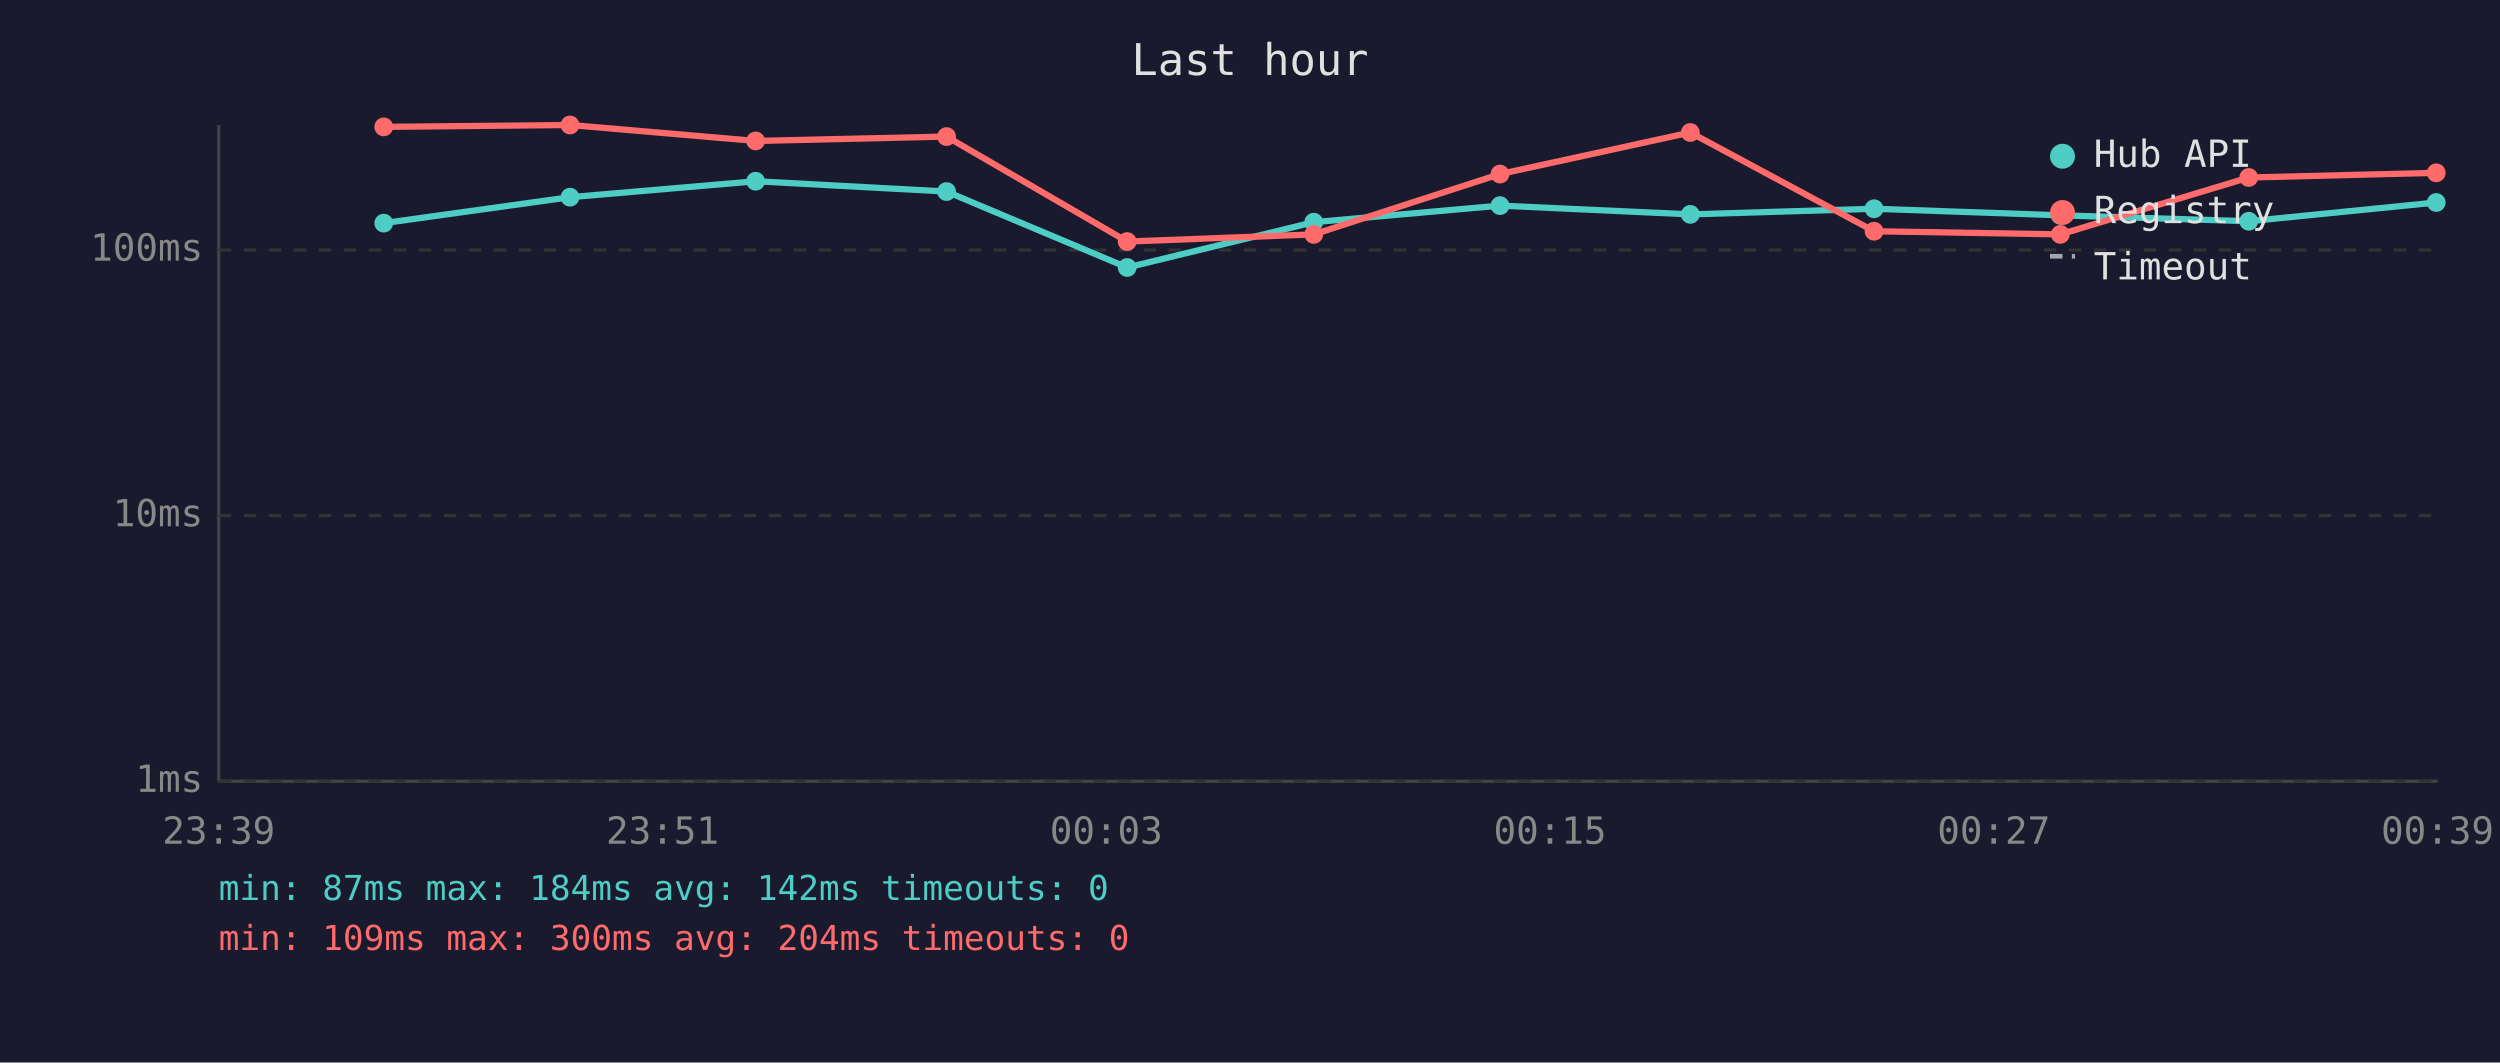
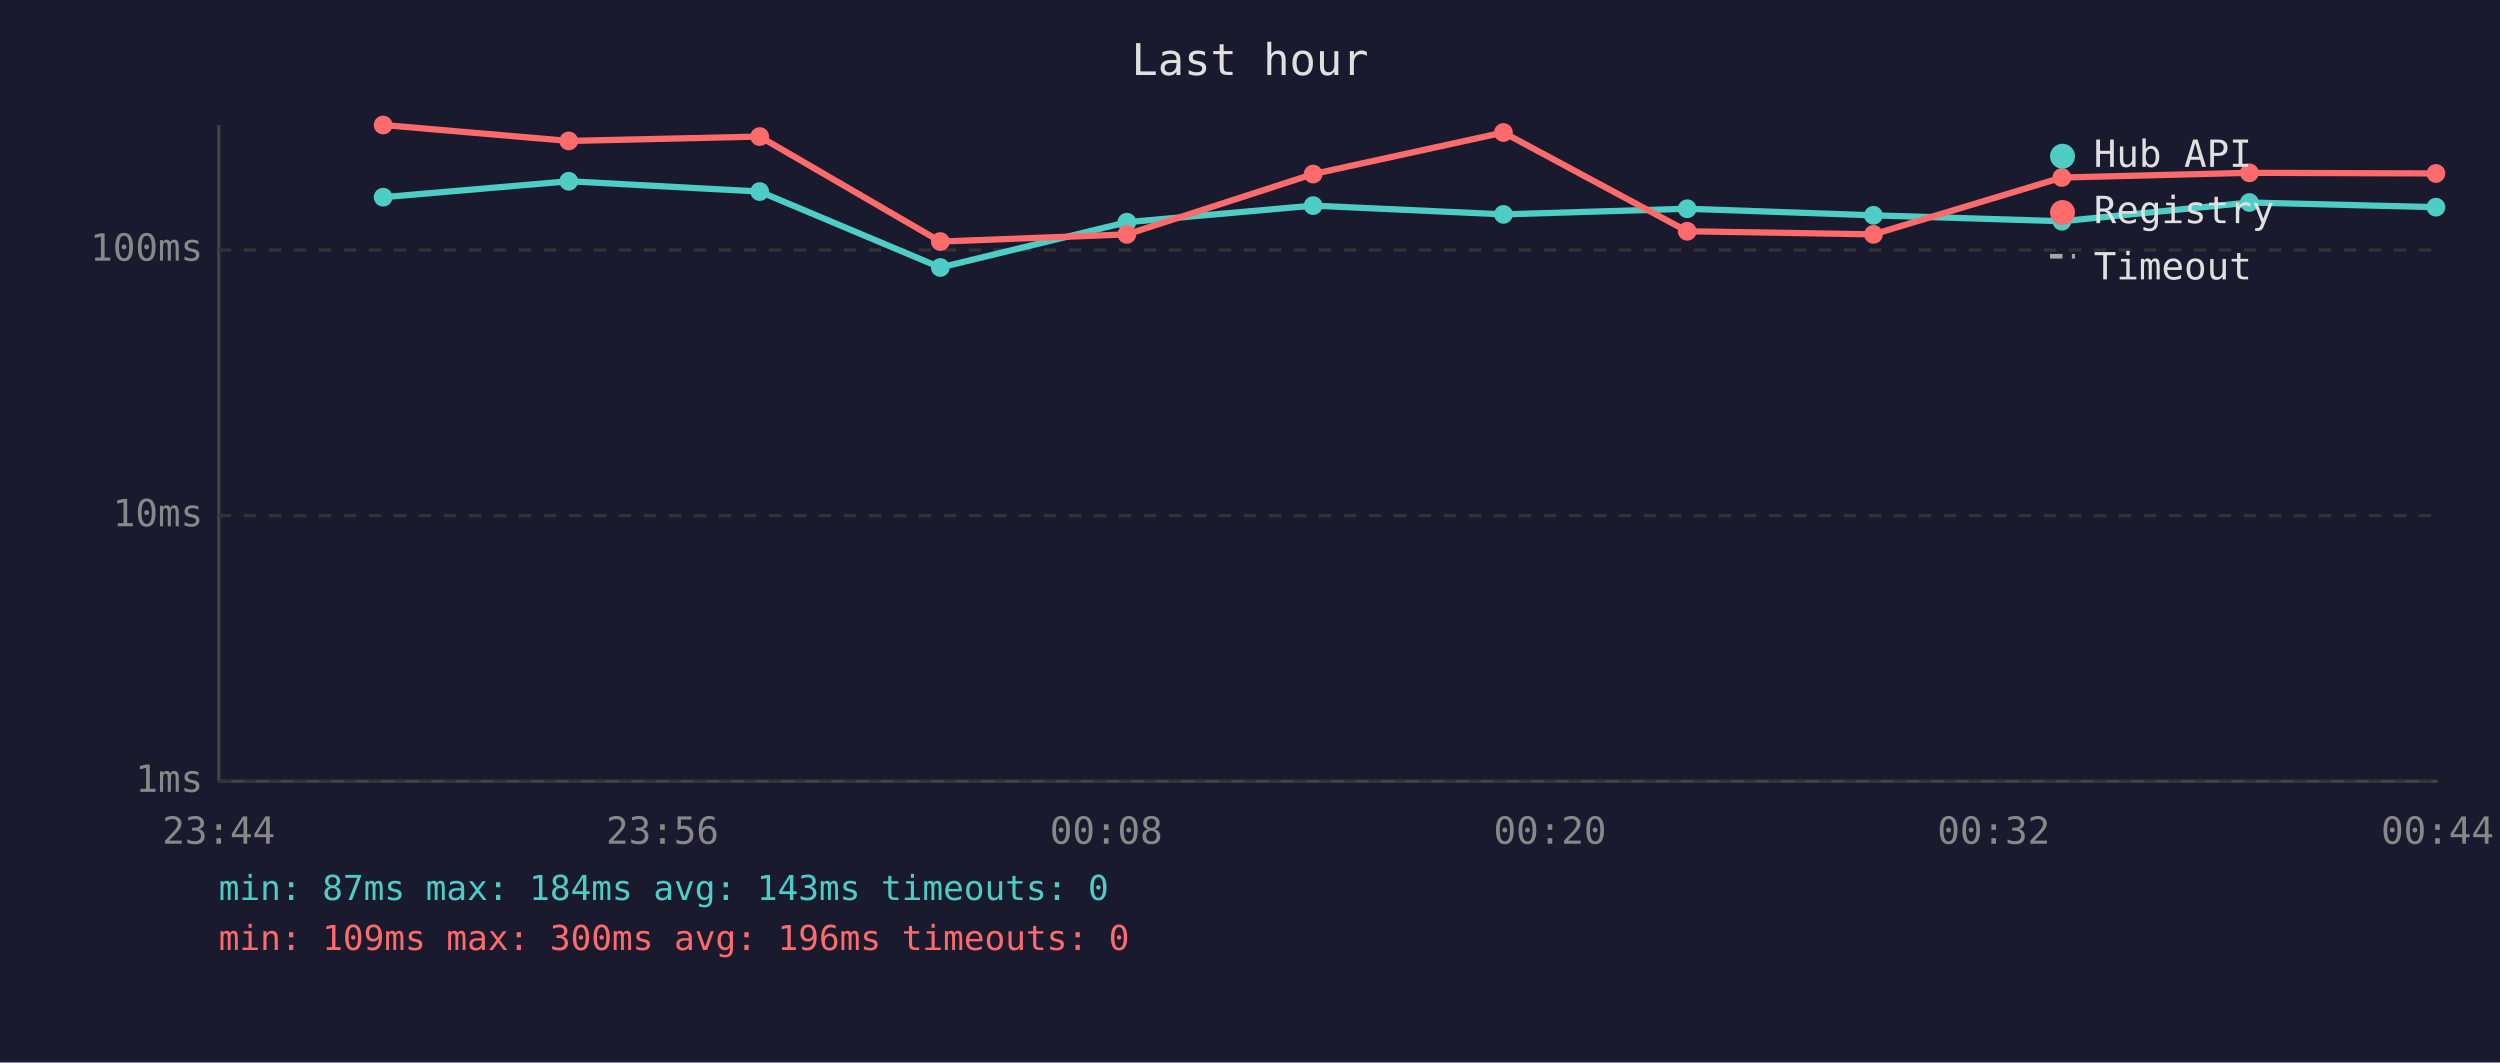
<svg xmlns="http://www.w3.org/2000/svg" viewBox="0 0 800 340" font-family="monospace" font-size="12">
  <rect width="800" height="340" fill="#1a1a2e" />
  <text x="400" y="24" fill="#e0e0e0" font-size="14" text-anchor="middle">Last hour</text>
  <line x1="70" y1="40" x2="70" y2="250" stroke="#444" stroke-width="1" />
  <line x1="70" y1="250" x2="780" y2="250" stroke="#444" stroke-width="1" />
  <line x1="70" y1="250" x2="780" y2="250" stroke="#333" stroke-width="1" stroke-dasharray="4" />
  <text x="65" y="250" fill="#888" text-anchor="end" dominant-baseline="middle">1ms</text>
  <line x1="70" y1="165" x2="780" y2="165" stroke="#333" stroke-width="1" stroke-dasharray="4" />
  <text x="65" y="165" fill="#888" text-anchor="end" dominant-baseline="middle">10ms</text>
  <line x1="70" y1="80" x2="780" y2="80" stroke="#333" stroke-width="1" stroke-dasharray="4" />
  <text x="65" y="80" fill="#888" text-anchor="end" dominant-baseline="middle">100ms</text>
-   <text x="70" y="270" fill="#888" text-anchor="middle">23:39</text>
-   <text x="212" y="270" fill="#888" text-anchor="middle">23:51</text>
-   <text x="354" y="270" fill="#888" text-anchor="middle">00:03</text>
-   <text x="496" y="270" fill="#888" text-anchor="middle">00:15</text>
-   <text x="638" y="270" fill="#888" text-anchor="middle">00:27</text>
-   <text x="780" y="270" fill="#888" text-anchor="middle">00:39</text>
-   <polyline points="122.8,71.4 182.4,63.1 241.8,58.0 302.9,61.3 360.7,85.6 420.4,71.1 480.0,65.8 540.9,68.6 599.7,66.8 659.3,68.9 719.6,70.8 779.6,64.8" fill="none" stroke="#4ecdc4" stroke-width="2" opacity="1" />
-   <circle cx="122.8" cy="71.4" r="3" fill="#4ecdc4" />
-   <circle cx="182.4" cy="63.1" r="3" fill="#4ecdc4" />
-   <circle cx="241.8" cy="58.0" r="3" fill="#4ecdc4" />
-   <circle cx="302.9" cy="61.3" r="3" fill="#4ecdc4" />
-   <circle cx="360.7" cy="85.6" r="3" fill="#4ecdc4" />
-   <circle cx="420.4" cy="71.1" r="3" fill="#4ecdc4" />
-   <circle cx="480.0" cy="65.8" r="3" fill="#4ecdc4" />
-   <circle cx="540.9" cy="68.6" r="3" fill="#4ecdc4" />
-   <circle cx="599.7" cy="66.8" r="3" fill="#4ecdc4" />
-   <circle cx="659.3" cy="68.9" r="3" fill="#4ecdc4" />
-   <circle cx="719.6" cy="70.8" r="3" fill="#4ecdc4" />
-   <circle cx="779.6" cy="64.8" r="3" fill="#4ecdc4" />
-   <polyline points="122.8,40.6 182.4,40.0 241.8,45.1 302.9,43.7 360.7,77.3 420.4,75.0 480.0,55.7 540.9,42.4 599.7,74.0 659.3,75.0 719.6,56.8 779.6,55.3" fill="none" stroke="#ff6b6b" stroke-width="2" opacity="1" />
-   <circle cx="122.8" cy="40.6" r="3" fill="#ff6b6b" />
-   <circle cx="182.4" cy="40.0" r="3" fill="#ff6b6b" />
-   <circle cx="241.8" cy="45.1" r="3" fill="#ff6b6b" />
-   <circle cx="302.9" cy="43.7" r="3" fill="#ff6b6b" />
-   <circle cx="360.7" cy="77.3" r="3" fill="#ff6b6b" />
-   <circle cx="420.4" cy="75.0" r="3" fill="#ff6b6b" />
-   <circle cx="480.0" cy="55.7" r="3" fill="#ff6b6b" />
-   <circle cx="540.9" cy="42.4" r="3" fill="#ff6b6b" />
-   <circle cx="599.7" cy="74.0" r="3" fill="#ff6b6b" />
-   <circle cx="659.3" cy="75.0" r="3" fill="#ff6b6b" />
-   <circle cx="719.6" cy="56.8" r="3" fill="#ff6b6b" />
-   <circle cx="779.6" cy="55.3" r="3" fill="#ff6b6b" />
+   <text x="70" y="270" fill="#888" text-anchor="middle">23:44</text>
+   <text x="212" y="270" fill="#888" text-anchor="middle">23:56</text>
+   <text x="354" y="270" fill="#888" text-anchor="middle">00:08</text>
+   <text x="496" y="270" fill="#888" text-anchor="middle">00:20</text>
+   <text x="638" y="270" fill="#888" text-anchor="middle">00:32</text>
+   <text x="780" y="270" fill="#888" text-anchor="middle">00:44</text>
+   <polyline points="122.6,63.1 182.0,58.0 243.1,61.3 300.9,85.6 360.6,71.1 420.2,65.8 481.1,68.6 539.9,66.8 599.5,68.9 659.8,70.8 719.8,64.8 779.5,66.3" fill="none" stroke="#4ecdc4" stroke-width="2" opacity="1" />
+   <circle cx="122.6" cy="63.1" r="3" fill="#4ecdc4" />
+   <circle cx="182.0" cy="58.0" r="3" fill="#4ecdc4" />
+   <circle cx="243.1" cy="61.3" r="3" fill="#4ecdc4" />
+   <circle cx="300.9" cy="85.6" r="3" fill="#4ecdc4" />
+   <circle cx="360.6" cy="71.1" r="3" fill="#4ecdc4" />
+   <circle cx="420.2" cy="65.8" r="3" fill="#4ecdc4" />
+   <circle cx="481.1" cy="68.6" r="3" fill="#4ecdc4" />
+   <circle cx="539.9" cy="66.8" r="3" fill="#4ecdc4" />
+   <circle cx="599.5" cy="68.9" r="3" fill="#4ecdc4" />
+   <circle cx="659.8" cy="70.8" r="3" fill="#4ecdc4" />
+   <circle cx="719.8" cy="64.8" r="3" fill="#4ecdc4" />
+   <circle cx="779.5" cy="66.3" r="3" fill="#4ecdc4" />
+   <polyline points="122.6,40.0 182.0,45.1 243.1,43.7 300.9,77.3 360.6,75.0 420.2,55.7 481.1,42.4 539.9,74.0 599.5,75.0 659.8,56.8 719.8,55.3 779.5,55.5" fill="none" stroke="#ff6b6b" stroke-width="2" opacity="1" />
+   <circle cx="122.6" cy="40.0" r="3" fill="#ff6b6b" />
+   <circle cx="182.0" cy="45.1" r="3" fill="#ff6b6b" />
+   <circle cx="243.1" cy="43.7" r="3" fill="#ff6b6b" />
+   <circle cx="300.9" cy="77.3" r="3" fill="#ff6b6b" />
+   <circle cx="360.6" cy="75.0" r="3" fill="#ff6b6b" />
+   <circle cx="420.2" cy="55.7" r="3" fill="#ff6b6b" />
+   <circle cx="481.1" cy="42.4" r="3" fill="#ff6b6b" />
+   <circle cx="539.9" cy="74.0" r="3" fill="#ff6b6b" />
+   <circle cx="599.5" cy="75.0" r="3" fill="#ff6b6b" />
+   <circle cx="659.8" cy="56.8" r="3" fill="#ff6b6b" />
+   <circle cx="719.8" cy="55.3" r="3" fill="#ff6b6b" />
+   <circle cx="779.5" cy="55.5" r="3" fill="#ff6b6b" />
  <circle cx="660" cy="50" r="4" fill="#4ecdc4" />
  <text x="670" y="50" fill="#e0e0e0" dominant-baseline="middle">Hub API</text>
  <circle cx="660" cy="68" r="4" fill="#ff6b6b" />
  <text x="670" y="68" fill="#e0e0e0" dominant-baseline="middle">Registry</text>
  <line x1="656" y1="82" x2="664" y2="82" stroke="#e0e0e0" stroke-width="1.5" stroke-dasharray="4,3" opacity="0.7" />
  <text x="670" y="86" fill="#e0e0e0" dominant-baseline="middle">Timeout</text>
-   <text x="70" y="288" fill="#4ecdc4" font-size="11">min: 87ms  max: 184ms  avg: 142ms  timeouts: 0</text>
-   <text x="70" y="304" fill="#ff6b6b" font-size="11">min: 109ms  max: 300ms  avg: 204ms  timeouts: 0</text>
+   <text x="70" y="288" fill="#4ecdc4" font-size="11">min: 87ms  max: 184ms  avg: 143ms  timeouts: 0</text>
+   <text x="70" y="304" fill="#ff6b6b" font-size="11">min: 109ms  max: 300ms  avg: 196ms  timeouts: 0</text>
</svg>
